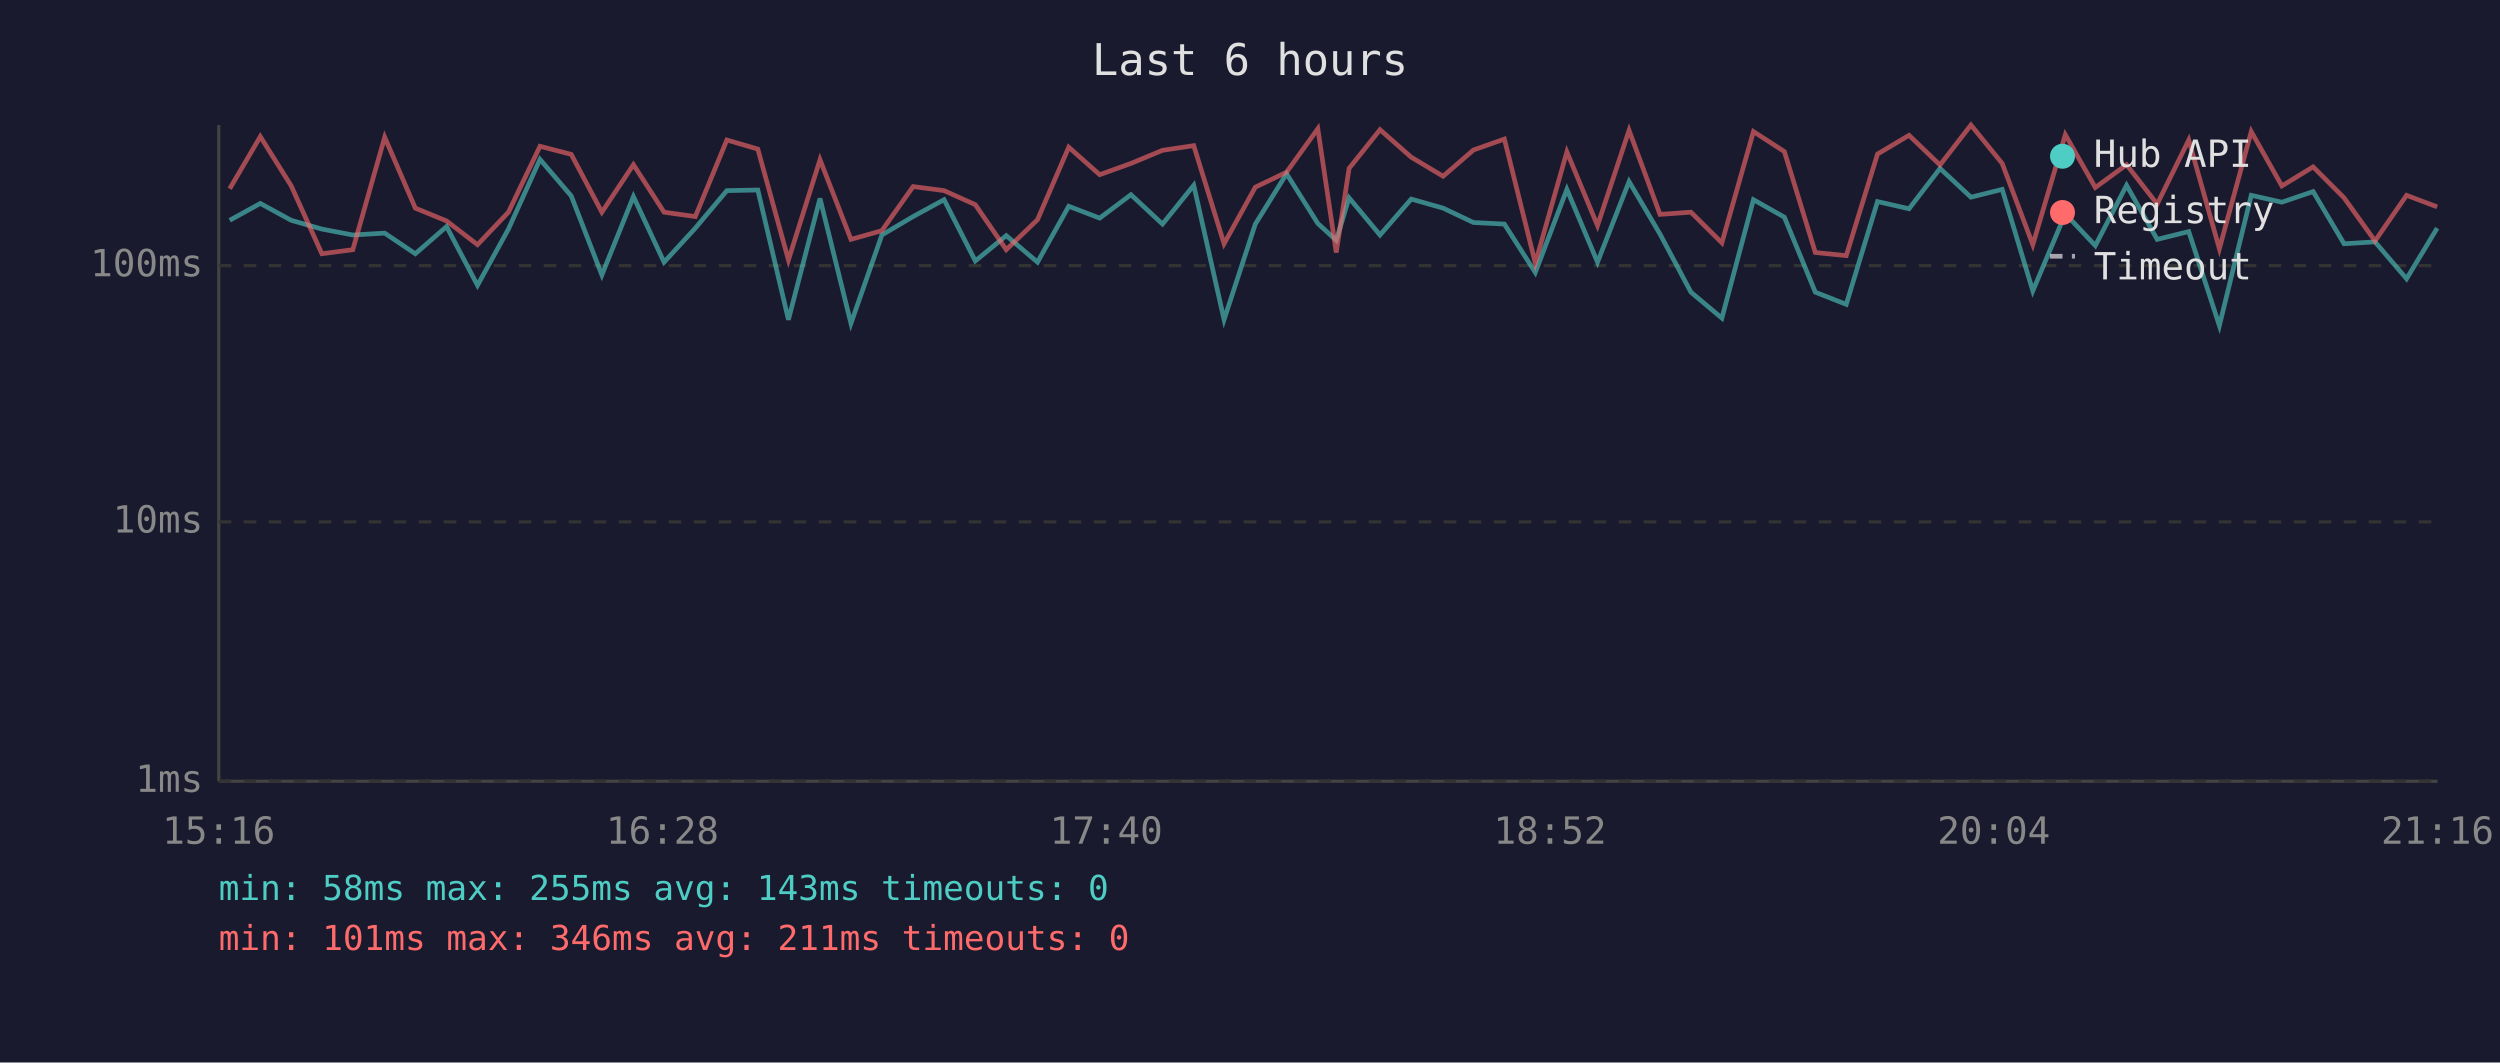
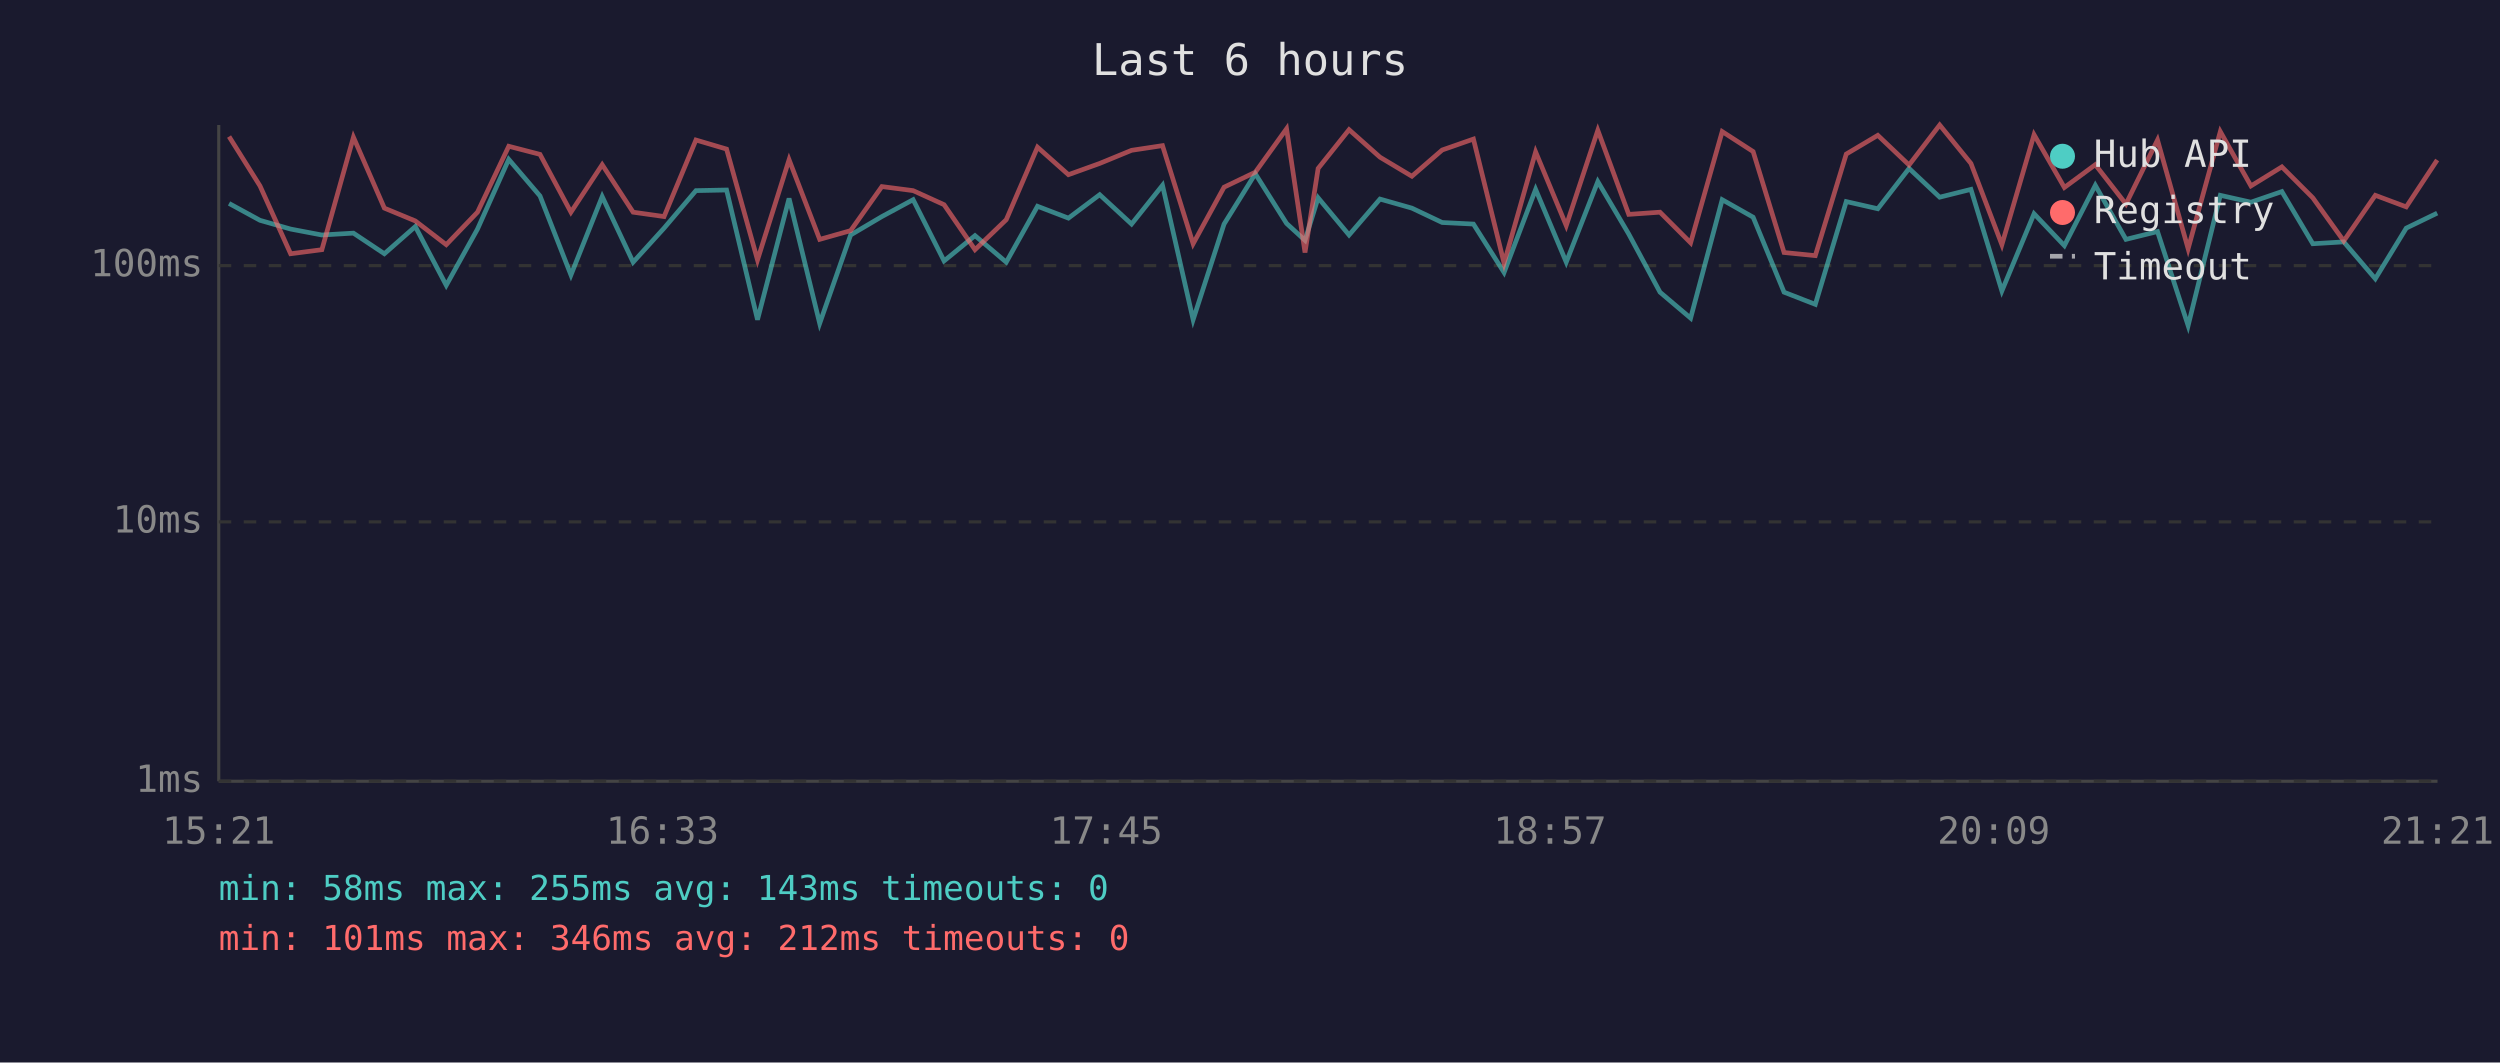
<svg xmlns="http://www.w3.org/2000/svg" viewBox="0 0 800 340" font-family="monospace" font-size="12">
  <rect width="800" height="340" fill="#1a1a2e" />
  <text x="400" y="24" fill="#e0e0e0" font-size="14" text-anchor="middle">Last 6 hours</text>
  <line x1="70" y1="40" x2="70" y2="250" stroke="#444" stroke-width="1" />
  <line x1="70" y1="250" x2="780" y2="250" stroke="#444" stroke-width="1" />
  <line x1="70" y1="250" x2="780" y2="250" stroke="#333" stroke-width="1" stroke-dasharray="4" />
  <text x="65" y="250" fill="#888" text-anchor="end" dominant-baseline="middle">1ms</text>
  <line x1="70" y1="167" x2="780" y2="167" stroke="#333" stroke-width="1" stroke-dasharray="4" />
  <text x="65" y="167" fill="#888" text-anchor="end" dominant-baseline="middle">10ms</text>
  <line x1="70" y1="85" x2="780" y2="85" stroke="#333" stroke-width="1" stroke-dasharray="4" />
  <text x="65" y="85" fill="#888" text-anchor="end" dominant-baseline="middle">100ms</text>
-   <text x="70" y="270" fill="#888" text-anchor="middle">15:16</text>
-   <text x="212" y="270" fill="#888" text-anchor="middle">16:28</text>
-   <text x="354" y="270" fill="#888" text-anchor="middle">17:40</text>
-   <text x="496" y="270" fill="#888" text-anchor="middle">18:52</text>
-   <text x="638" y="270" fill="#888" text-anchor="middle">20:04</text>
-   <text x="780" y="270" fill="#888" text-anchor="middle">21:16</text>
-   <polyline points="73.5,70.5 83.3,65.1 93.2,70.5 103.0,73.3 112.9,75.2 123.1,74.6 132.9,81.2 142.9,72.5 152.8,91.3 162.7,73.3 172.8,51.0 182.8,62.7 192.6,88.0 202.7,62.9 212.5,83.9 222.5,73.0 232.6,61.0 242.5,60.8 252.3,102.3 262.4,63.5 272.3,103.5 282.2,75.2 292.2,69.3 302.1,63.9 312.1,83.5 322.0,75.4 332.0,83.9 342.0,66.0 351.9,69.8 361.9,62.3 372.0,71.7 382.0,59.3 391.7,102.3 401.7,71.7 411.7,55.6 421.7,71.5 427.6,76.9 431.7,63.3 441.6,75.2 451.6,63.7 461.8,66.6 471.5,71.2 481.4,71.7 491.3,87.2 501.4,60.6 511.2,83.9 521.3,58.1 531.2,74.9 541.1,93.5 551.0,101.8 561.1,63.9 571.0,69.5 580.9,93.5 590.8,97.4 600.8,64.5 610.9,66.8 620.8,53.9 630.7,63.1 640.7,60.6 650.5,93.1 660.9,68.4 670.5,78.6 680.5,59.3 690.3,76.6 700.4,74.1 710.2,104.2 720.4,62.5 730.2,64.7 740.2,61.3 750.1,78.0 760.0,77.4 770.1,89.2 779.9,73.0" fill="none" stroke="#4ecdc4" stroke-width="1.5" opacity="0.6" />
-   <polyline points="73.5,60.4 83.3,43.7 93.2,59.5 103.0,81.2 112.9,79.9 123.1,43.9 132.9,66.6 142.9,70.7 152.8,78.3 162.7,67.9 172.8,46.8 182.8,49.4 192.6,67.9 202.7,52.7 212.5,67.9 222.5,69.3 232.6,44.8 242.5,47.7 252.3,83.2 262.4,51.1 272.3,76.6 282.2,73.8 292.2,59.7 302.1,61.0 312.1,65.5 322.0,79.9 332.0,70.3 342.0,47.1 351.9,55.9 361.9,52.3 372.0,48.1 382.0,46.6 391.7,78.0 401.7,59.9 411.7,55.1 421.7,41.2 427.6,80.8 431.7,53.9 441.6,41.5 451.6,50.3 461.8,56.4 471.5,48.0 481.4,44.5 491.3,84.2 501.4,48.6 511.2,72.2 521.3,41.7 531.2,68.6 541.1,67.9 551.0,77.7 561.1,42.1 571.0,48.5 580.9,80.8 590.8,81.8 600.8,49.3 610.9,43.3 620.8,52.8 630.7,40.0 640.7,52.3 650.5,78.3 660.9,43.1 670.5,60.0 680.5,52.7 690.3,65.3 700.4,44.8 710.2,79.6 720.4,42.1 730.2,59.5 740.2,53.4 750.1,63.3 760.0,77.1 770.1,62.5 779.9,66.2" fill="none" stroke="#ff6b6b" stroke-width="1.5" opacity="0.6" />
+   <text x="70" y="270" fill="#888" text-anchor="middle">15:21</text>
+   <text x="212" y="270" fill="#888" text-anchor="middle">16:33</text>
+   <text x="354" y="270" fill="#888" text-anchor="middle">17:45</text>
+   <text x="496" y="270" fill="#888" text-anchor="middle">18:57</text>
+   <text x="638" y="270" fill="#888" text-anchor="middle">20:09</text>
+   <text x="780" y="270" fill="#888" text-anchor="middle">21:21</text>
+   <polyline points="73.3,65.1 83.2,70.5 93.0,73.3 103.0,75.2 113.1,74.6 123.0,81.2 132.9,72.5 142.8,91.3 152.8,73.3 162.8,51.0 172.8,62.7 182.7,88.0 192.7,62.9 202.6,83.9 212.5,73.0 222.7,61.0 232.5,60.8 242.4,102.3 252.5,63.5 262.3,103.5 272.2,75.2 282.2,69.3 292.2,63.9 302.1,83.5 312.0,75.4 322.0,83.9 332.0,66.0 341.9,69.8 351.9,62.3 362.1,71.7 372.0,59.3 381.8,102.3 391.7,71.7 401.7,55.6 411.7,71.5 417.6,76.9 421.8,63.3 431.7,75.2 441.6,63.7 451.8,66.6 461.5,71.2 471.5,71.7 481.3,87.2 491.4,60.6 501.2,83.9 511.3,58.1 521.2,74.9 531.2,93.5 541.0,101.8 551.1,63.9 561.0,69.5 570.9,93.5 580.9,97.4 590.8,64.5 600.9,66.8 610.9,53.9 620.7,63.1 630.7,60.6 640.6,93.1 650.9,68.4 660.6,78.6 670.5,59.3 680.3,76.6 690.4,74.1 700.2,104.2 710.5,62.5 720.3,64.7 730.2,61.3 740.1,78.0 750.0,77.4 760.1,89.2 770.0,73.0 779.9,68.2" fill="none" stroke="#4ecdc4" stroke-width="1.5" opacity="0.6" />
+   <polyline points="73.3,43.7 83.2,59.5 93.0,81.2 103.0,79.9 113.1,43.9 123.0,66.6 132.9,70.7 142.8,78.3 152.8,67.9 162.8,46.8 172.8,49.4 182.7,67.9 192.7,52.7 202.6,67.9 212.5,69.3 222.7,44.8 232.5,47.7 242.4,83.2 252.5,51.1 262.3,76.6 272.2,73.8 282.2,59.7 292.2,61.0 302.1,65.5 312.0,79.9 322.0,70.3 332.0,47.1 341.9,55.9 351.9,52.3 362.1,48.1 372.0,46.6 381.8,78.0 391.7,59.9 401.7,55.1 411.7,41.2 417.6,80.8 421.8,53.9 431.7,41.5 441.6,50.3 451.8,56.4 461.5,48.0 471.5,44.5 481.3,84.2 491.4,48.6 501.2,72.2 511.3,41.7 521.2,68.6 531.2,67.9 541.0,77.7 551.1,42.1 561.0,48.5 570.9,80.8 580.9,81.8 590.8,49.3 600.9,43.3 610.9,52.8 620.7,40.0 630.7,52.3 640.6,78.3 650.9,43.1 660.6,60.0 670.5,52.7 680.3,65.3 690.4,44.8 700.2,79.6 710.5,42.1 720.3,59.5 730.2,53.4 740.1,63.3 750.0,77.1 760.1,62.5 770.0,66.2 779.9,51.2" fill="none" stroke="#ff6b6b" stroke-width="1.5" opacity="0.6" />
  <circle cx="660" cy="50" r="4" fill="#4ecdc4" />
  <text x="670" y="50" fill="#e0e0e0" dominant-baseline="middle">Hub API</text>
  <circle cx="660" cy="68" r="4" fill="#ff6b6b" />
  <text x="670" y="68" fill="#e0e0e0" dominant-baseline="middle">Registry</text>
  <line x1="656" y1="82" x2="664" y2="82" stroke="#e0e0e0" stroke-width="1.5" stroke-dasharray="4,3" opacity="0.7" />
  <text x="670" y="86" fill="#e0e0e0" dominant-baseline="middle">Timeout</text>
  <text x="70" y="288" fill="#4ecdc4" font-size="11">min: 58ms  max: 255ms  avg: 143ms  timeouts: 0</text>
-   <text x="70" y="304" fill="#ff6b6b" font-size="11">min: 101ms  max: 346ms  avg: 211ms  timeouts: 0</text>
+   <text x="70" y="304" fill="#ff6b6b" font-size="11">min: 101ms  max: 346ms  avg: 212ms  timeouts: 0</text>
</svg>
